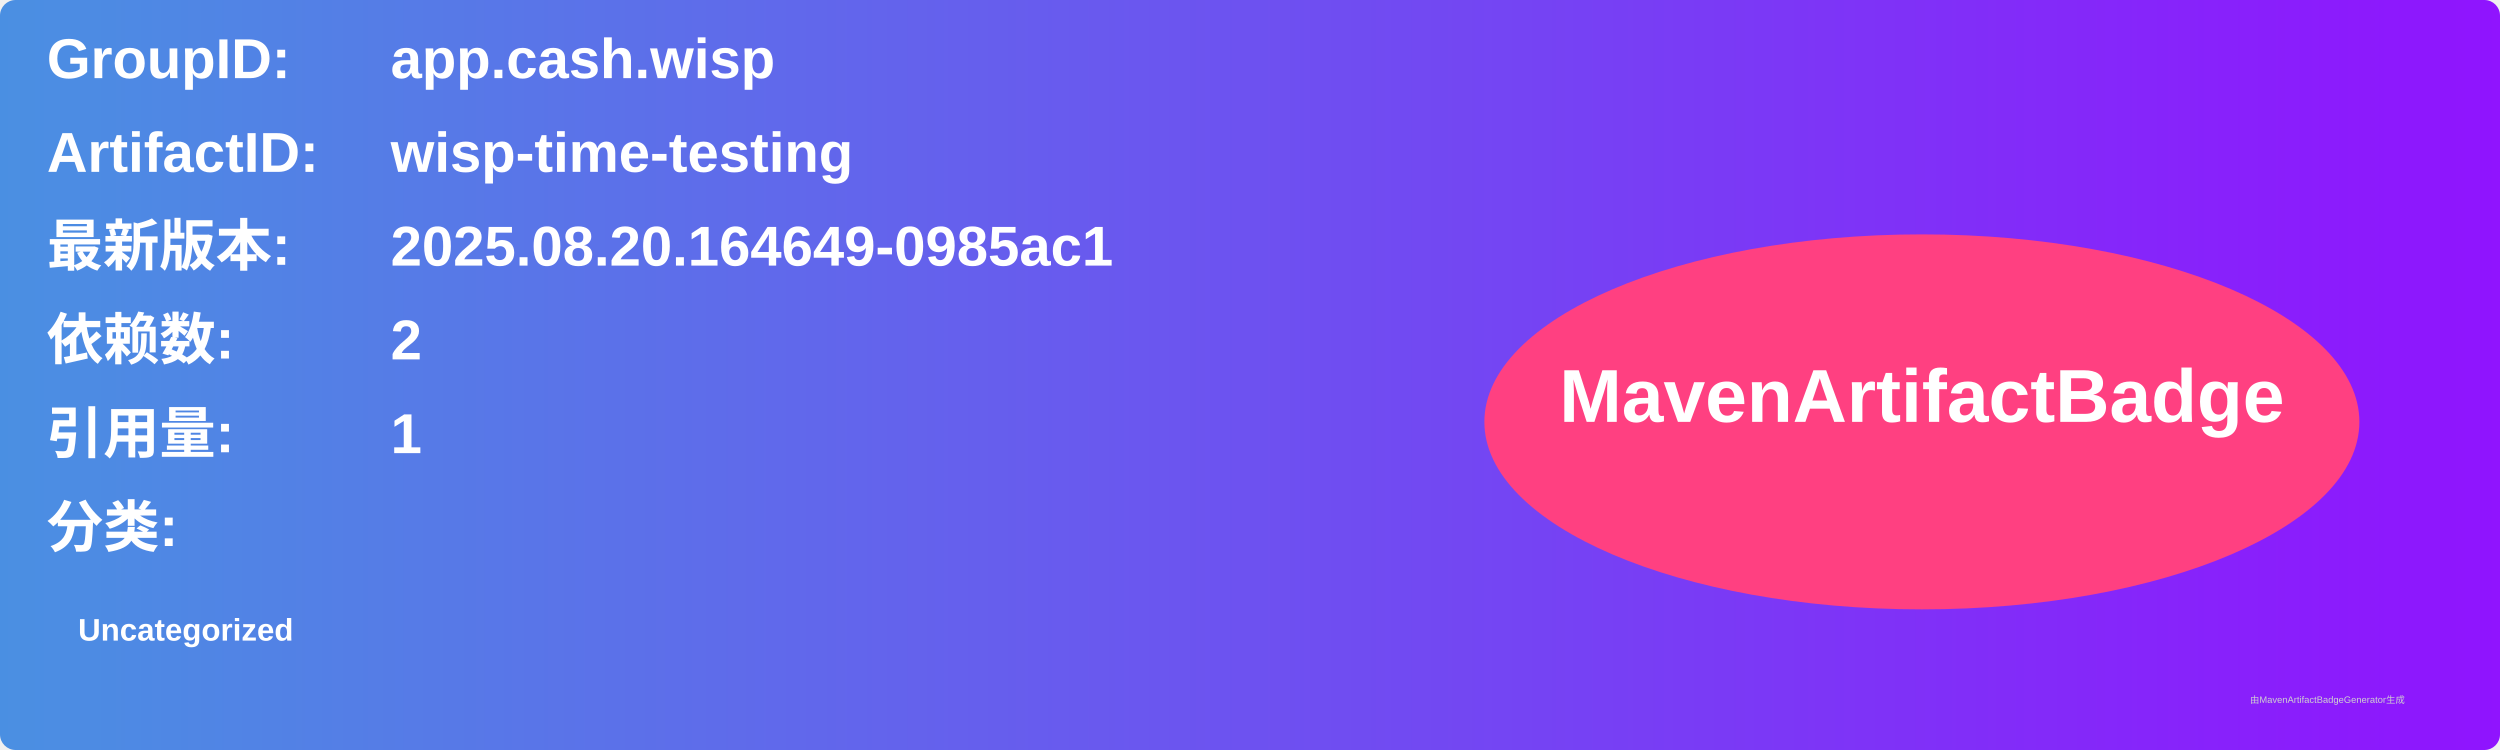
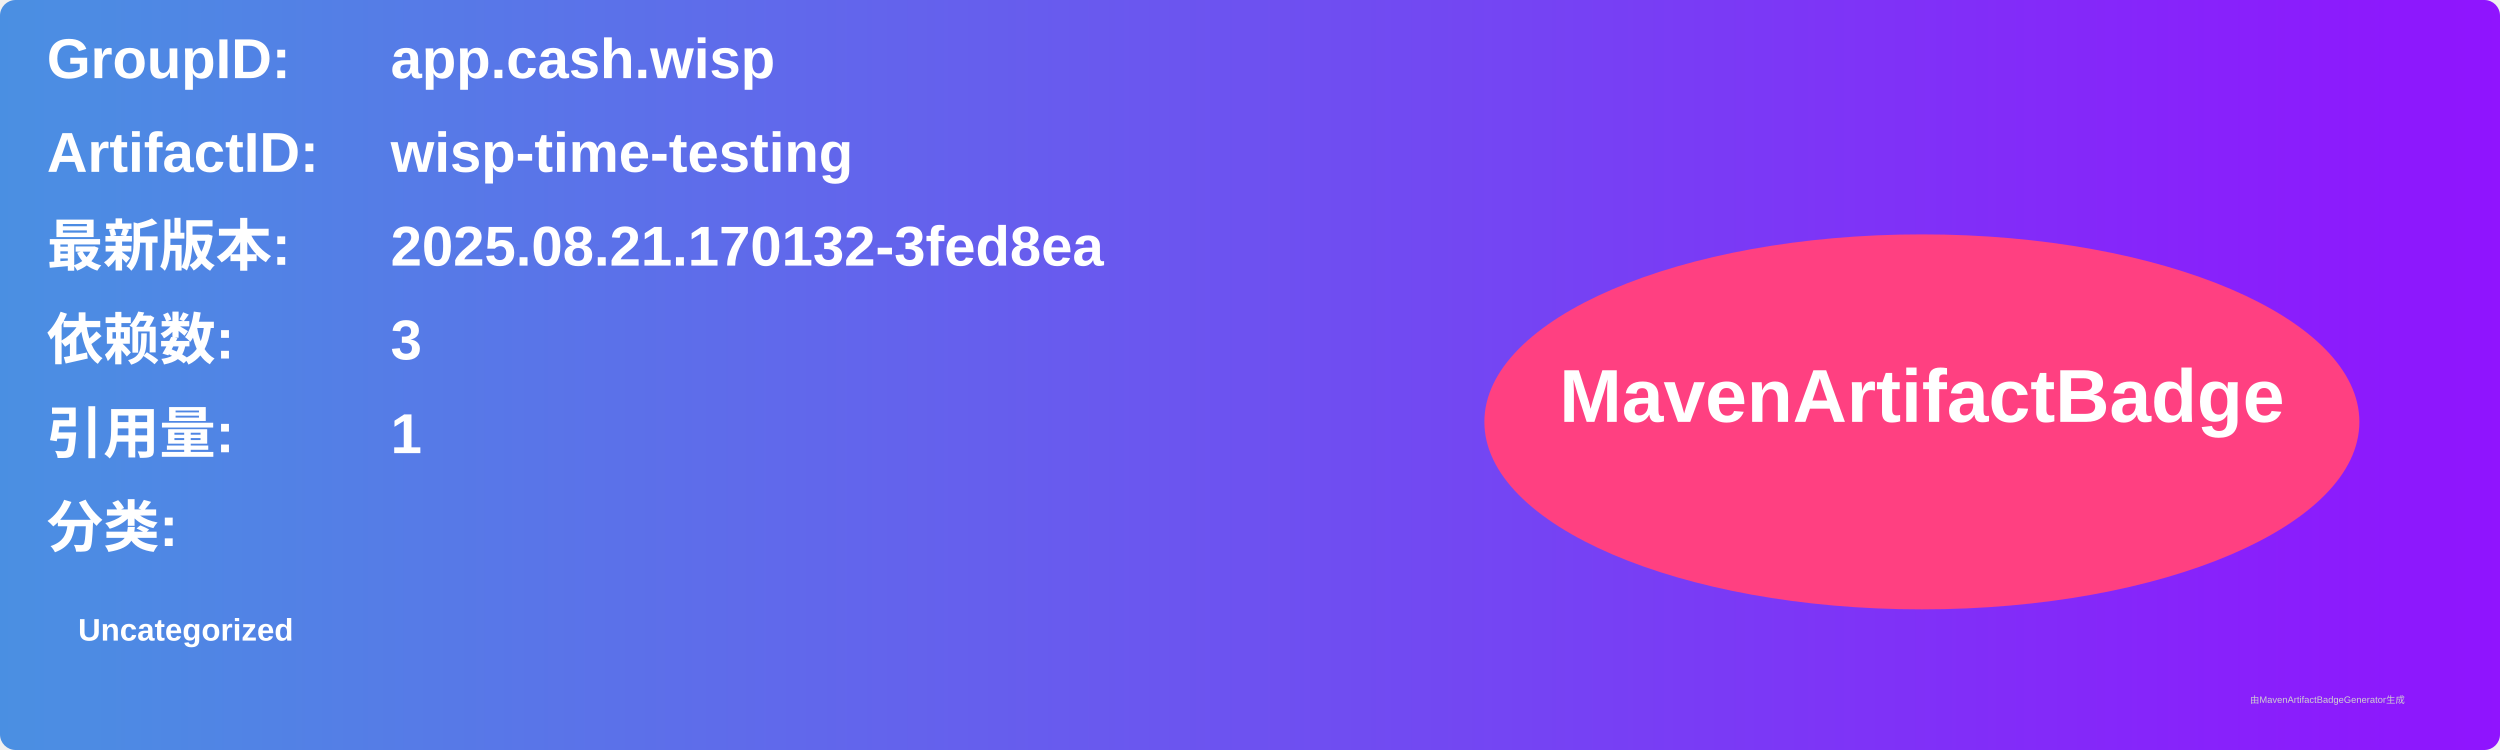
<svg xmlns="http://www.w3.org/2000/svg" width="800" height="240" viewBox="0 0 800 240">
  <linearGradient id="grad" x1="0%" y1="0%" x2="100%" y2="0%">
    <stop offset="0%" stop-color="#4a90e2" />
    <stop offset="100%" stop-color="#9013fe" />
  </linearGradient>
  <rect width="100%" height="100%" rx="5" ry="5" fill="url(#grad)" />
  <g transform="translate(15, 15)">
    <text x="0" y="10" font-family="Arial" font-size="18" fill="white" font-weight="bold" width="260">GroupID:</text>
    <text x="110" y="10" font-family="Arial" font-size="18" fill="white" font-weight="bold" width="460">app.cash.wisp</text>
    <text x="0" y="40" font-family="Arial" font-size="18" fill="white" font-weight="bold" width="260">ArtifactID:</text>
    <text x="110" y="40" font-family="Arial" font-size="18" fill="white" font-weight="bold" width="460">wisp-time-testing</text>
    <text x="0" y="70" font-family="Arial" font-size="18" fill="white" font-weight="bold">最新版本:</text>
    <text x="110" y="70" font-family="Arial" font-size="18" fill="white" font-weight="bold">
-       <tspan font-weight="bold">2025.08.20.164649-0985ac1</tspan>
+       <tspan font-weight="bold">2025.08.21.170132-3fed8ea</tspan>
    </text>
    <text x="0" y="100" font-family="Arial" font-size="18" fill="white" font-weight="bold">依赖数: </text>
    <text x="110" y="100" font-family="Arial" font-size="18" fill="white">
-       <tspan font-weight="bold">2</tspan>
+       <tspan font-weight="bold">3</tspan>
    </text>
    <text x="0" y="130" font-family="Arial" font-size="18" fill="white" font-weight="bold">引用量: </text>
    <text x="110" y="130" font-family="Arial" font-size="18" fill="white">
      <tspan font-weight="bold">1</tspan>
    </text>
    <text x="0" y="160" font-family="Arial" font-size="18" fill="white" font-weight="bold">分类:</text>
    <text x="10" y="190" font-family="Arial" font-size="10" fill="white">
      <tspan font-weight="bold">Uncategorized</tspan>
    </text>
    <ellipse cx="600" cy="120" rx="140" ry="60" fill="#ff4081" />
    <text x="600" y="120" text-anchor="middle" font-family="Arial" font-size="24" fill="white" font-weight="bold">MavenArtifactBadge</text>
  </g>
  <text x="720" y="225" font-family="Arial" font-size="3" fill="#d0d0d0">由MavenArtifactBadgeGenerator生成</text>
</svg>
